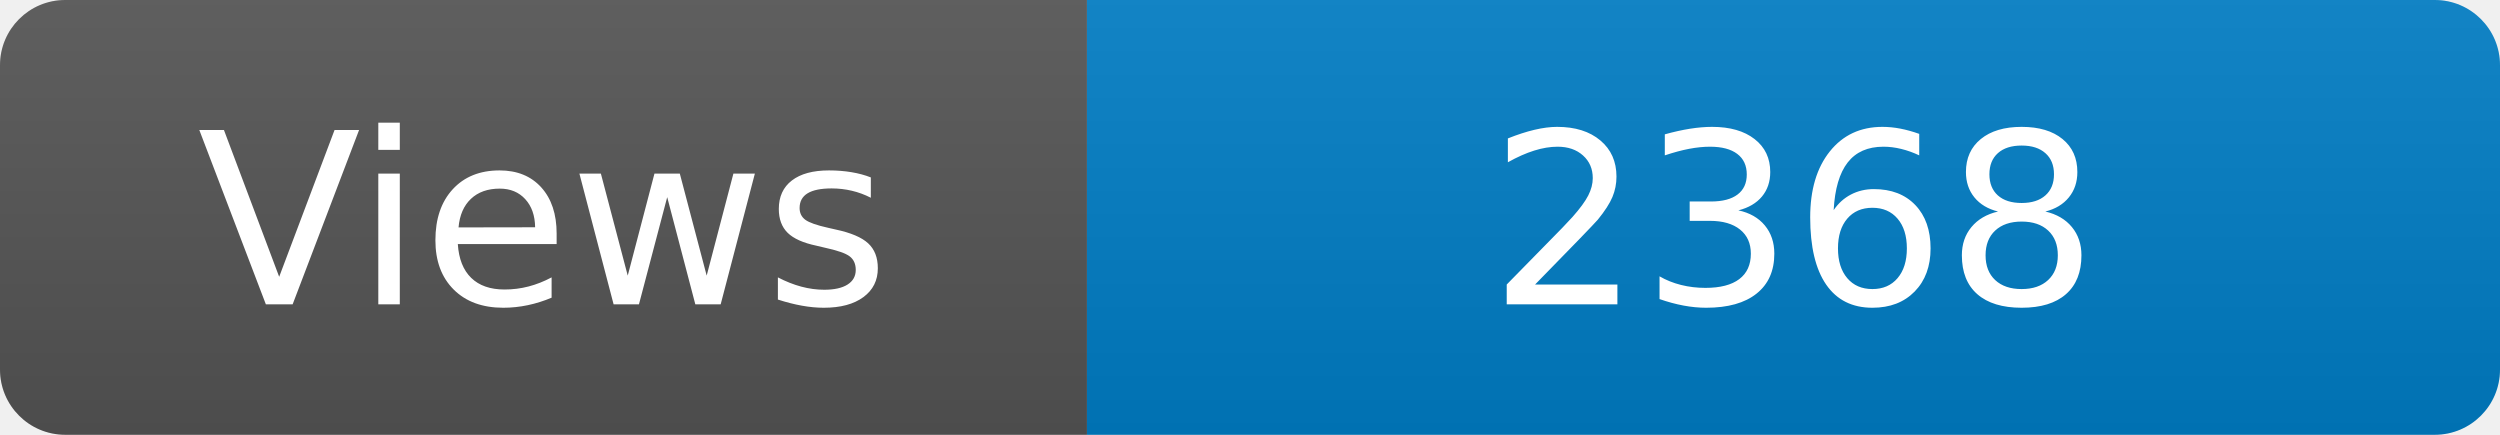
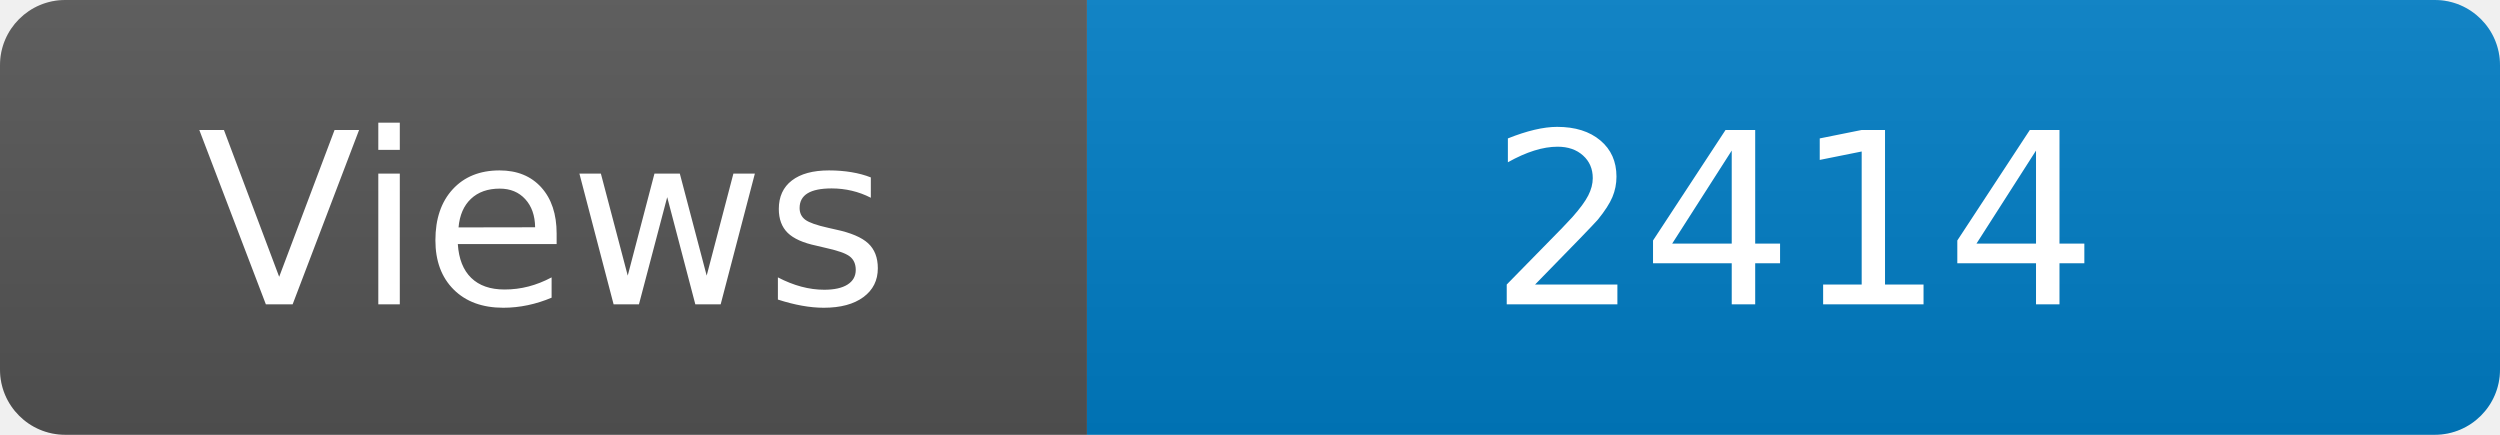
<svg xmlns="http://www.w3.org/2000/svg" width="115" height="20" role="img" aria-label="Maintained?: yes">
  <linearGradient id="s" x2="0" y2="100%">
    <stop offset="0" stop-color="#bbb" stop-opacity=".1" />
    <stop offset="1" stop-opacity=".1" />
  </linearGradient>
  <clipPath id="r">
    <rect width="115" height="20" rx="3" fill="#fff" />
  </clipPath>
  <g clip-path="url(#r)">
    <rect width="50" height="20" fill="#555" />
    <rect x="50" width="160" height="20" fill="#007ec6" />
    <rect width="115" height="20" fill="url(#s)" />
  </g>
  <g fill="#fff" text-anchor="middle" font-family="Verdana,Geneva,DejaVu Sans,sans-serif" font-size="110">
    <text x="250" y="140" transform="scale(.1)" fill="#fff">Views</text>
-     <text x="825" y="140" transform="scale(.1)" fill="#fff">2368</text>
+     <text x="825" y="140" transform="scale(.1)" fill="#fff">2414</text>
  </g>
</svg>
